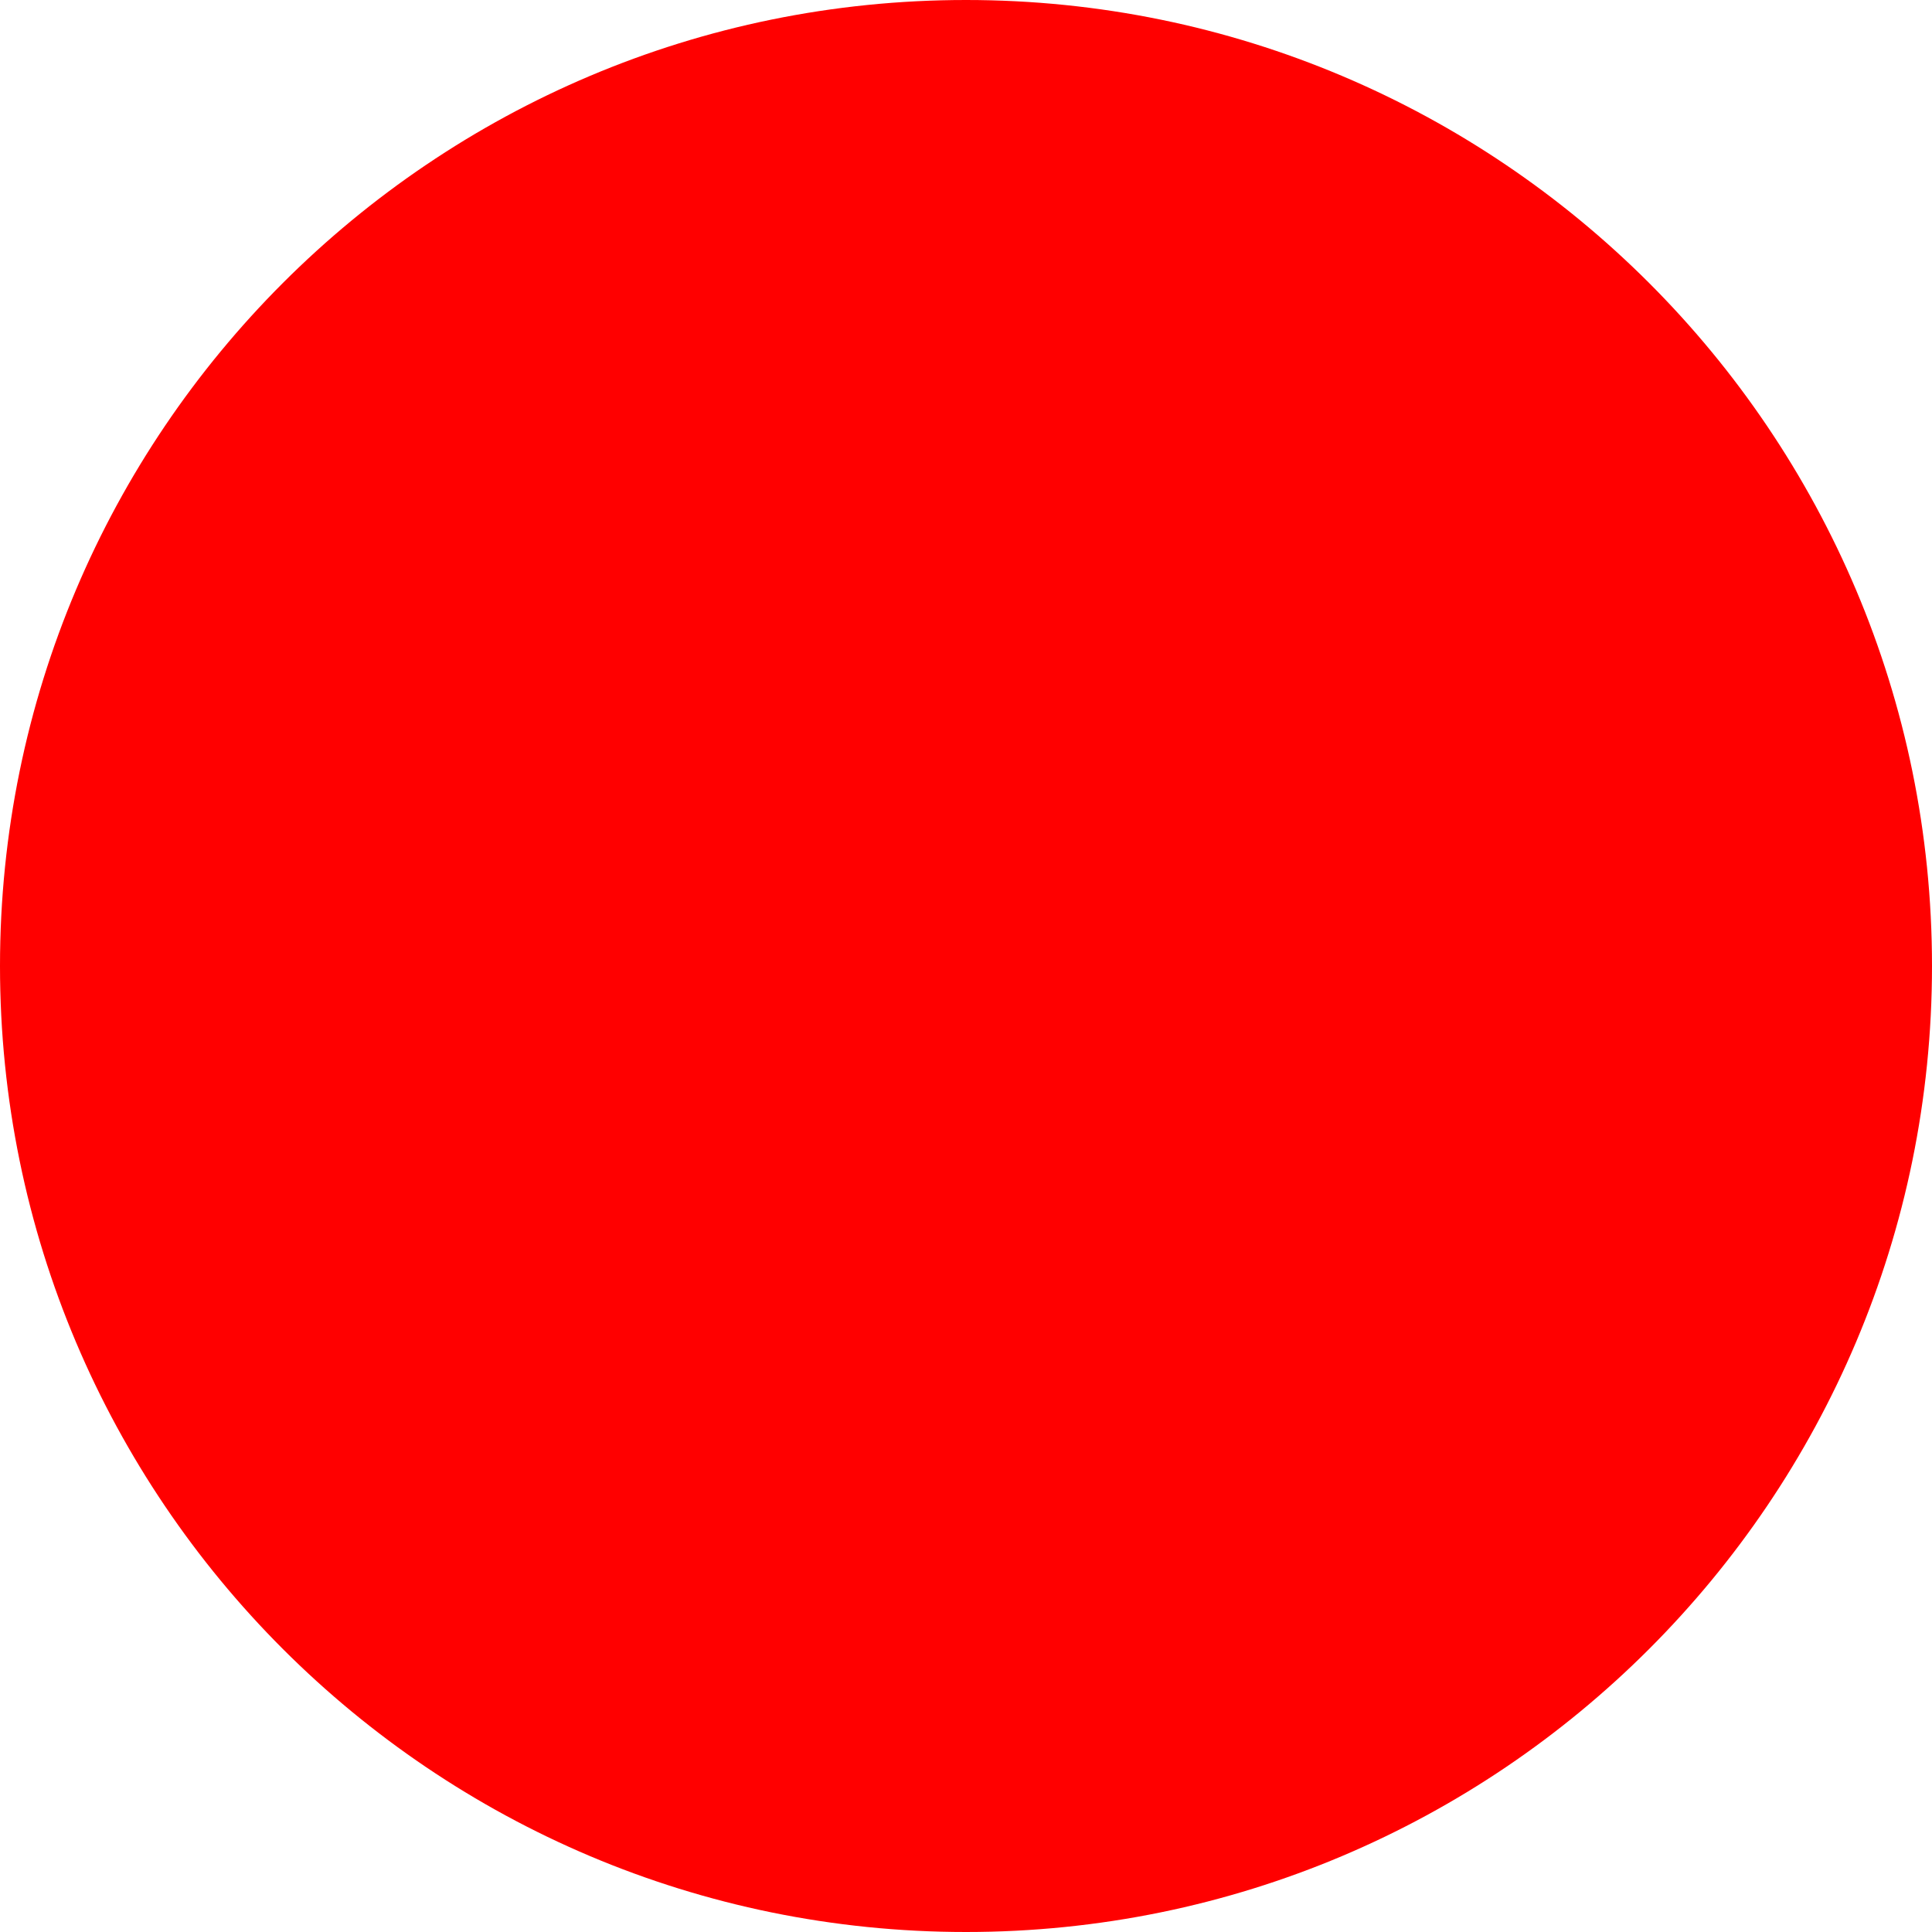
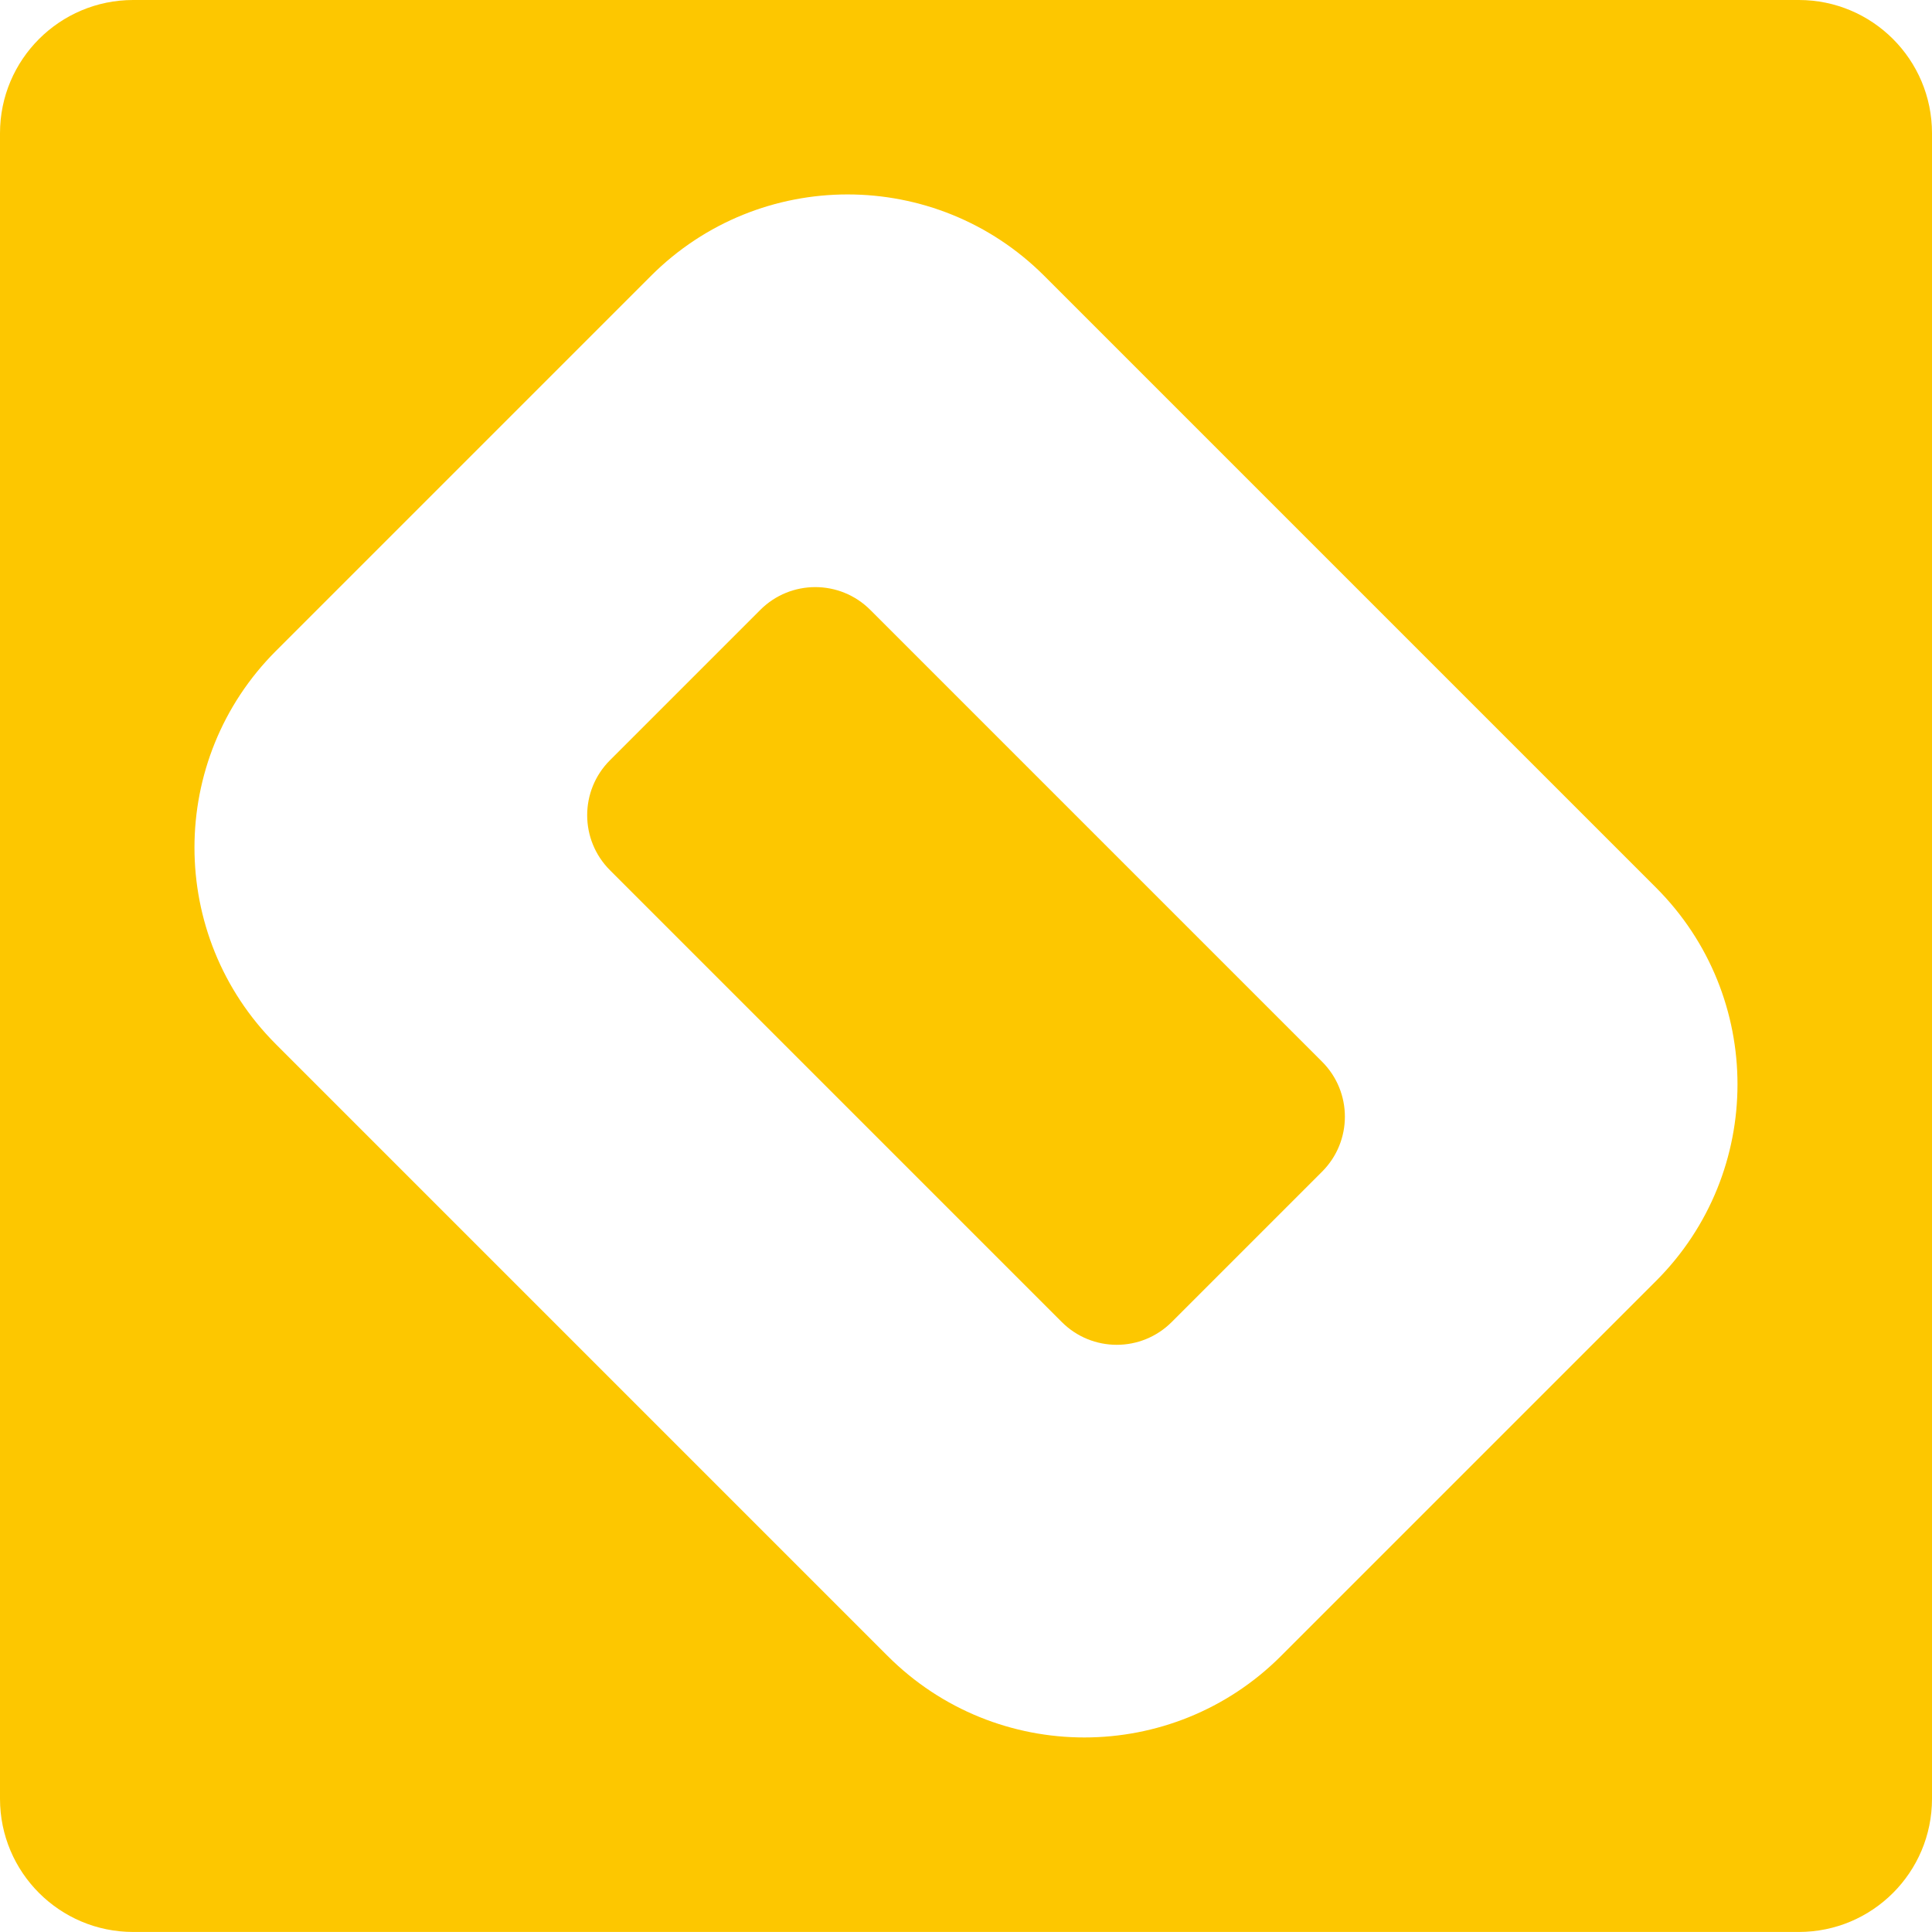
- <svg xmlns="http://www.w3.org/2000/svg" width="512" height="512">
-   <circle cx="256" cy="256" r="256" fill="red" />
+ <svg xmlns="http://www.w3.org/2000/svg" viewBox="0 0 511.74 511.73">
+   <path d="M350.19,281.22c8.05,8.04,8.05,21.08,0,29.12l-39.83,39.83c-8.04,8.05-21.08,8.05-29.12,0l-119.68-119.68c-8.04-8.04-8.04-21.08,0-29.12l39.83-39.83c8.04-8.04,21.08-8.04,29.12,0l119.68,119.68ZM511.74,35.28v441.17c0,19.49-15.79,35.28-35.28,35.28H35.28c-19.47,0-35.28-15.79-35.28-35.28V35.28C0,15.79,15.81,0,35.28,0h441.18c19.49,0,35.28,15.79,35.28,35.28ZM438.65,235.12l-162.05-162.05c-28.77-28.76-75.41-28.76-104.17,0l-99.35,99.35c-28.76,28.76-28.76,75.4,0,104.17l162.05,162.05c28.77,28.76,75.41,28.76,104.17,0l99.35-99.35c28.76-28.76,28.76-75.4,0-104.17Z" fill="#fdc700" />
</svg>
